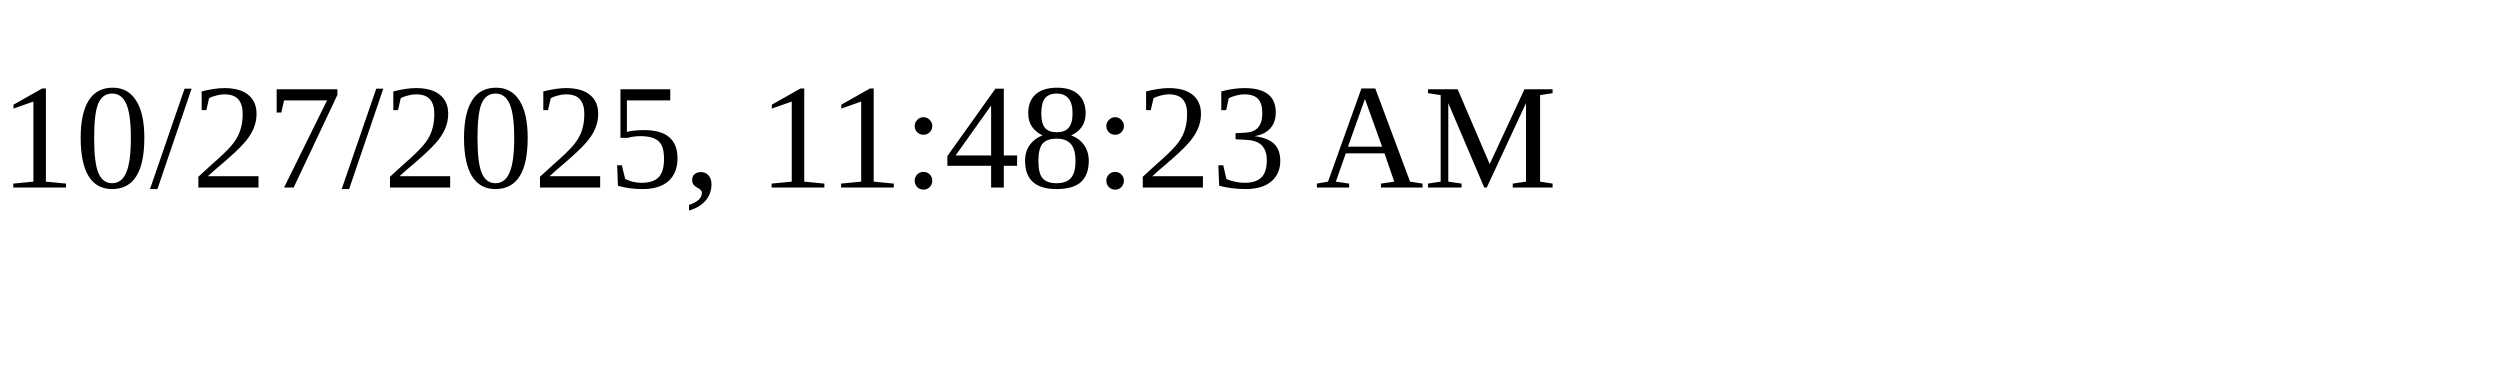
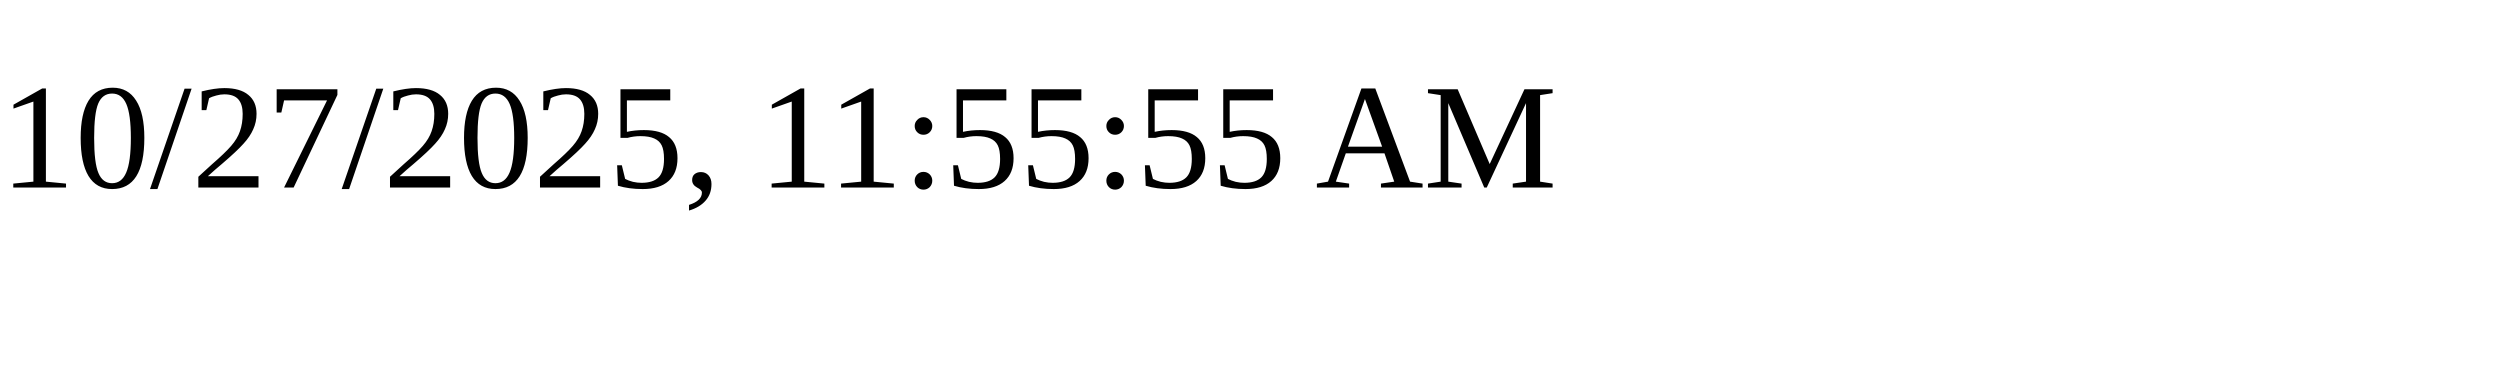
<svg xmlns="http://www.w3.org/2000/svg" height="30" width="200">
-   <text x="0" y="15">10/27/2025, 11:48:23 AM</text>
+   <text x="0" y="15">10/27/2025, 11:55:55 AM</text>
</svg>
